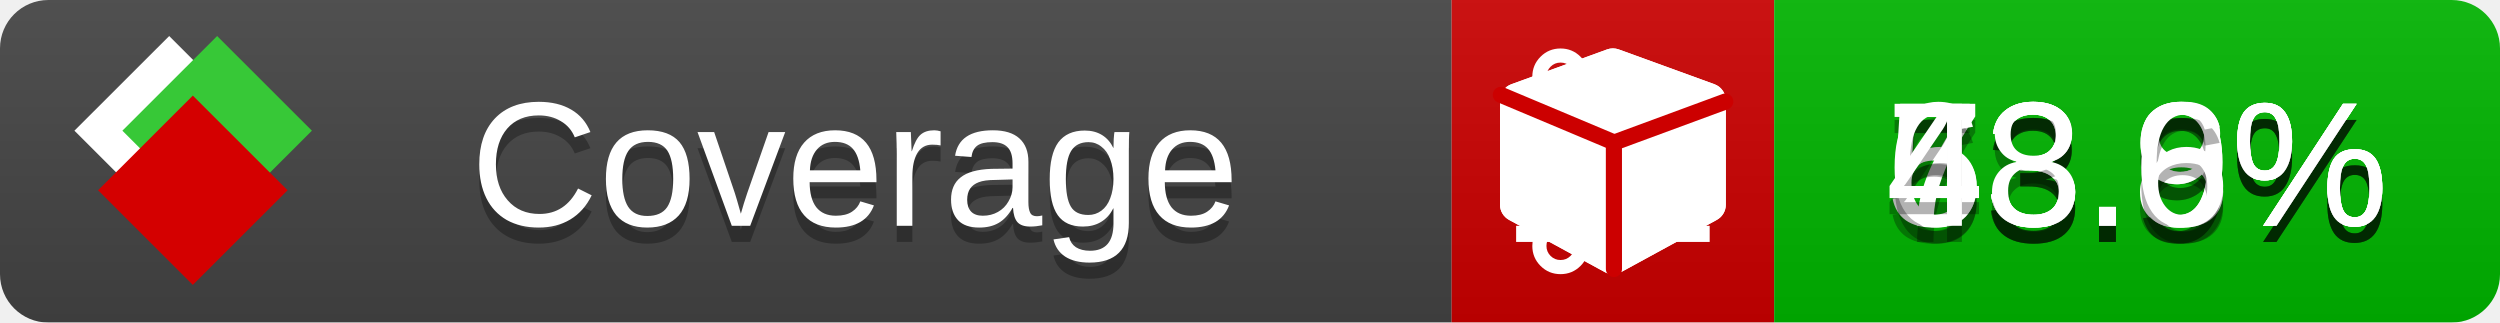
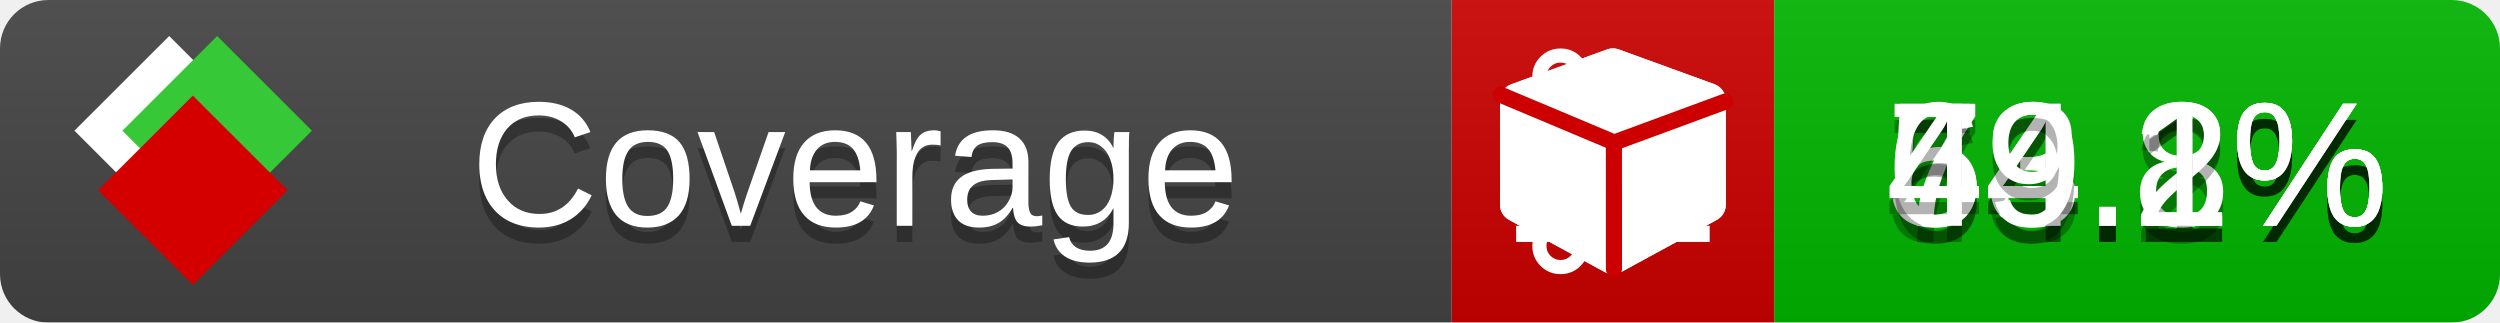
<svg xmlns="http://www.w3.org/2000/svg" xmlns:xlink="http://www.w3.org/1999/xlink" width="155" height="20">
  <style type="text/css">
          
            @keyframes fade1 {
                0% { visibility: visible; opacity: 1; }
               23% { visibility: visible; opacity: 1; }
               25% { visibility: hidden; opacity: 0; }
               48% { visibility: hidden; opacity: 0; }
               50% { visibility: hidden; opacity: 0; }
               73% { visibility: hidden; opacity: 0; }
               75% { visibility: hidden; opacity: 0; }
               98% { visibility: hidden; opacity: 0; }
              100% { visibility: visible; opacity: 1; }
            }
            @keyframes fade2 {
                0% { visibility: hidden; opacity: 0; }
               23% { visibility: hidden; opacity: 0; }
               25% { visibility: visible; opacity: 1; }
               48% { visibility: visible; opacity: 1; }
               50% { visibility: hidden; opacity: 0; }
               73% { visibility: hidden; opacity: 0; }
               75% { visibility: hidden; opacity: 0; }
               98% { visibility: hidden; opacity: 0; }
              100% { visibility: hidden; opacity: 0; }
            }
            @keyframes fade3 {
                0% { visibility: hidden; opacity: 0; }
               23% { visibility: hidden; opacity: 0; }
               25% { visibility: hidden; opacity: 0; }
               48% { visibility: hidden; opacity: 0; }
               50% { visibility: visible; opacity: 1; }
               73% { visibility: visible; opacity: 1; }
               75% { visibility: hidden; opacity: 0; }
               98% { visibility: hidden; opacity: 0; }
              100% { visibility: hidden; opacity: 0; }
            }
            @keyframes fade4 {
                0% { visibility: hidden; opacity: 0; }
               23% { visibility: hidden; opacity: 0; }
               25% { visibility: hidden; opacity: 0; }
               48% { visibility: hidden; opacity: 0; }
               50% { visibility: hidden; opacity: 0; }
               73% { visibility: hidden; opacity: 0; }
               75% { visibility: visible; opacity: 1; }
               98% { visibility: visible; opacity: 1; }
              100% { visibility: hidden; opacity: 0; }
            }
            .linecoverage {
                animation-duration: 15s;
                animation-name: fade1;
                animation-iteration-count: infinite;
            }
            .branchcoverage {
                animation-duration: 15s;
                animation-name: fade2;
                animation-iteration-count: infinite;
            }
            .methodcoverage {
                animation-duration: 15s;
                animation-name: fade3;
                animation-iteration-count: infinite;
            }
            .fullmethodcoverage {
                animation-duration: 15s;
                animation-name: fade4;
                animation-iteration-count: infinite;
            }
          
    </style>
  <defs>
    <linearGradient id="gradient" x2="0" y2="100%">
      <stop offset="0" stop-color="#bbb" stop-opacity=".1" />
      <stop offset="1" stop-opacity=".1" />
    </linearGradient>
    <linearGradient id="c">
      <stop offset="0" stop-color="#d40000" />
      <stop offset="1" stop-color="#ff2a2a" />
    </linearGradient>
    <linearGradient id="a">
      <stop offset="0" stop-color="#e0e0de" />
      <stop offset="1" stop-color="#fff" />
    </linearGradient>
    <linearGradient id="b">
      <stop offset="0" stop-color="#37c837" />
      <stop offset="1" stop-color="#217821" />
    </linearGradient>
    <linearGradient xlink:href="#a" id="e" x1="106.44" x2="69.96" y1="-11.96" y2="-46.84" gradientTransform="matrix(-.8426 -.00045 -.00045 -.8426 -94.27 -75.82)" gradientUnits="userSpaceOnUse" />
    <linearGradient xlink:href="#b" id="f" x1="56.19" x2="77.97" y1="-23.45" y2="10.62" gradientTransform="matrix(.8426 .00045 .00045 .8426 94.27 75.82)" gradientUnits="userSpaceOnUse" />
    <linearGradient xlink:href="#c" id="g" x1="79.98" x2="132.9" y1="10.79" y2="10.79" gradientTransform="matrix(.8426 .00045 .00045 .8426 94.27 75.82)" gradientUnits="userSpaceOnUse" />
    <mask id="mask">
      <rect width="155" height="20" rx="3" fill="#fff" />
    </mask>
    <g id="icon" transform="matrix(.04486 0 0 .04481 -.48 -.63)">
      <rect width="52.92" height="52.92" x="-109.72" y="-27.13" fill="url(#e)" transform="rotate(-135)" />
      <rect width="52.92" height="52.92" x="70.19" y="-39.18" fill="url(#f)" transform="rotate(45)" />
      <rect width="52.92" height="52.92" x="80.05" y="-15.74" fill="url(#g)" transform="rotate(45)" />
    </g>
  </defs>
  <g mask="url(#mask)">
    <rect x="0" y="0" width="90" height="20" fill="#444" />
    <rect x="90" y="0" width="20" height="20" fill="#c00" />
    <rect x="110" y="0" width="45" height="20" fill="#00B600" />
    <rect x="0" y="0" width="155" height="20" fill="url(#gradient)" />
  </g>
  <g>
    <path class="linecoverage" stroke="#fff" d="M94 6.5 h12 M94 10.5 h12 M94 14.5 h12" />
    <path class="branchcoverage" fill="#fff" d="m 97.628,15.247 q 0,-0.364 -0.255,-0.619 -0.255,-0.255 -0.619,-0.255 -0.364,0 -0.619,0.255 -0.255,0.255 -0.255,0.619 0,0.364 0.255,0.619 0.255,0.255 0.619,0.255 0.364,0 0.619,-0.255 0.255,-0.255 0.255,-0.619 z m 0,-10.493 q 0,-0.364 -0.255,-0.619 -0.255,-0.255 -0.619,-0.255 -0.364,0 -0.619,0.255 -0.255,0.255 -0.255,0.619 0,0.364 0.255,0.619 0.255,0.255 0.619,0.255 0.364,0 0.619,-0.255 0.255,-0.255 0.255,-0.619 z m 5.83,1.166 q 0,-0.364 -0.255,-0.619 -0.255,-0.255 -0.619,-0.255 -0.364,0 -0.619,0.255 -0.255,0.255 -0.255,0.619 0,0.364 0.255,0.619 0.255,0.255 0.619,0.255 0.364,0 0.619,-0.255 0.255,-0.255 0.255,-0.619 z m 0.874,0 q 0,0.474 -0.237,0.879 -0.237,0.405 -0.638,0.633 -0.018,2.614 -2.059,3.771 -0.619,0.346 -1.849,0.738 -1.166,0.364 -1.544,0.647 -0.378,0.282 -0.378,0.911 l 0,0.237 q 0.401,0.228 0.638,0.633 0.237,0.405 0.237,0.879 0,0.729 -0.51,1.239 -0.51,0.51 -1.239,0.51 -0.729,0 -1.239,-0.51 -0.51,-0.51 -0.51,-1.239 0,-0.474 0.237,-0.879 0.237,-0.405 0.638,-0.633 l 0,-7.469 q -0.401,-0.228 -0.638,-0.633 -0.237,-0.405 -0.237,-0.879 0,-0.729 0.51,-1.239 0.51,-0.51 1.239,-0.51 0.729,0 1.239,0.51 0.51,0.51 0.51,1.239 0,0.474 -0.237,0.879 -0.237,0.405 -0.638,0.633 l 0,4.527 q 0.492,-0.237 1.403,-0.519 0.501,-0.155 0.797,-0.269 0.296,-0.114 0.642,-0.282 0.346,-0.169 0.537,-0.36 0.191,-0.191 0.369,-0.465 0.178,-0.273 0.255,-0.633 0.077,-0.36 0.077,-0.833 -0.401,-0.228 -0.638,-0.633 -0.237,-0.405 -0.237,-0.879 0,-0.729 0.51,-1.239 0.51,-0.51 1.239,-0.51 0.729,0 1.239,0.51 0.51,0.51 0.51,1.239 z" />
    <path class="methodcoverage" fill="#fff" d="m 100.538,15.629 5.385,-2.936 v -5.351 l -5.385,1.96 z M 100,8.351 105.873,6.214 100,4.077 94.127,6.214 Z m 7,-2.12 v 6.462 q 0,0.294 -0.151,0.547 -0.151,0.252 -0.412,0.395 l -5.923,3.231 q -0.236,0.135 -0.513,0.135 -0.278,0 -0.513,-0.135 l -5.923,-3.231 Q 93.303,13.492 93.151,13.239 93,12.987 93,12.692 v -6.462 q 0,-0.337 0.194,-0.614 0.194,-0.278 0.513,-0.395 l 5.923,-2.154 q 0.185,-0.067 0.37,-0.067 0.185,0 0.37,0.067 l 5.923,2.154 q 0.32,0.118 0.513,0.395 Q 107,5.894 107,6.231 Z" />
    <path class="fullmethodcoverage" fill="#fff" d="m 107,6.231 v 6.462 c 0,0.196 -0.051,0.379 -0.151,0.547 -0.101,0.168 -0.238,0.3 -0.412,0.395 l -5.923,3.231 c -0.157,0.09 -0.328,0.135 -0.513,0.135 -0.185,0 -0.356,-0.045 -0.513,-0.135 l -5.923,-3.231 C 93.39,13.539 93.252,13.407 93.151,13.239 93.05,13.071 93,12.889 93,12.692 v -6.462 c 0,-0.224 0.065,-0.429 0.194,-0.614 0.129,-0.185 0.3,-0.317 0.513,-0.395 l 5.923,-2.154 c 0.123,-0.045 0.247,-0.067 0.37,-0.067 0.123,0 0.247,0.022 0.37,0.067 l 5.923,2.154 c 0.213,0.079 0.384,0.21 0.513,0.395 0.129,0.185 0.194,0.39 0.194,0.614 z" />
    <path class="fullmethodcoverage" style="fill:none;stroke:#cc0000;stroke-width:1;stroke-linecap:round;stroke-dasharray:none;stroke-opacity:1" d="m 100.064,16.677 -0.002,-7.833 6.906,-2.547" />
    <path class="fullmethodcoverage" style="fill:none;stroke:#cc0000;stroke-width:1;stroke-linecap:round;stroke-dasharray:none;stroke-opacity:1" d="M 99.914,8.765 93.052,5.882" />
  </g>
  <g fill="#fff" text-anchor="middle" font-family="Verdana,Arial,Geneva,sans-serif" font-size="11">
    <a xlink:href="https://github.com/danielpalme/ReportGenerator" target="_top">
      <use xlink:href="#icon" transform="translate(3,1) scale(3.5)" />
    </a>
    <text x="53" y="15" fill="#010101" fill-opacity=".3">Coverage</text>
    <text x="53" y="14" fill="#fff">Coverage</text>
-     <text class="linecoverage" x="132.5" y="15" fill="#010101" fill-opacity=".3">73.9%</text>
-     <text class="linecoverage" x="132.5" y="14">73.9%</text>
+     <text class="linecoverage" x="132.5" y="15" fill="#010101" fill-opacity=".3">74.1%</text>
+     <text class="linecoverage" x="132.5" y="14">74.1%</text>
    <text class="branchcoverage" x="132.5" y="15" fill="#010101" fill-opacity=".3">53.8%</text>
    <text class="branchcoverage" x="132.5" y="14">53.8%</text>
-     <text class="methodcoverage" x="132.5" y="15" fill="#010101" fill-opacity=".3">63.9%</text>
-     <text class="methodcoverage" x="132.5" y="14">63.9%</text>
-     <text class="fullmethodcoverage" x="132.5" y="15" fill="#010101" fill-opacity=".3">48.6%</text>
-     <text class="fullmethodcoverage" x="132.5" y="14">48.6%</text>
+     <text class="methodcoverage" x="132.5" y="15" fill="#010101" fill-opacity=".3">64.2%</text>
+     <text class="methodcoverage" x="132.5" y="14">64.2%</text>
+     <text class="fullmethodcoverage" x="132.5" y="15" fill="#010101" fill-opacity=".3">49.1%</text>
+     <text class="fullmethodcoverage" x="132.5" y="14">49.1%</text>
  </g>
  <g>
    <rect class="linecoverage" x="90" y="0" width="65" height="20" fill-opacity="0" />
    <rect class="branchcoverage" x="90" y="0" width="65" height="20" fill-opacity="0" />
    <rect class="methodcoverage" x="90" y="0" width="65" height="20" fill-opacity="0" />
    <rect class="fullmethodcoverage" x="90" y="0" width="65" height="20" fill-opacity="0" />
  </g>
</svg>
